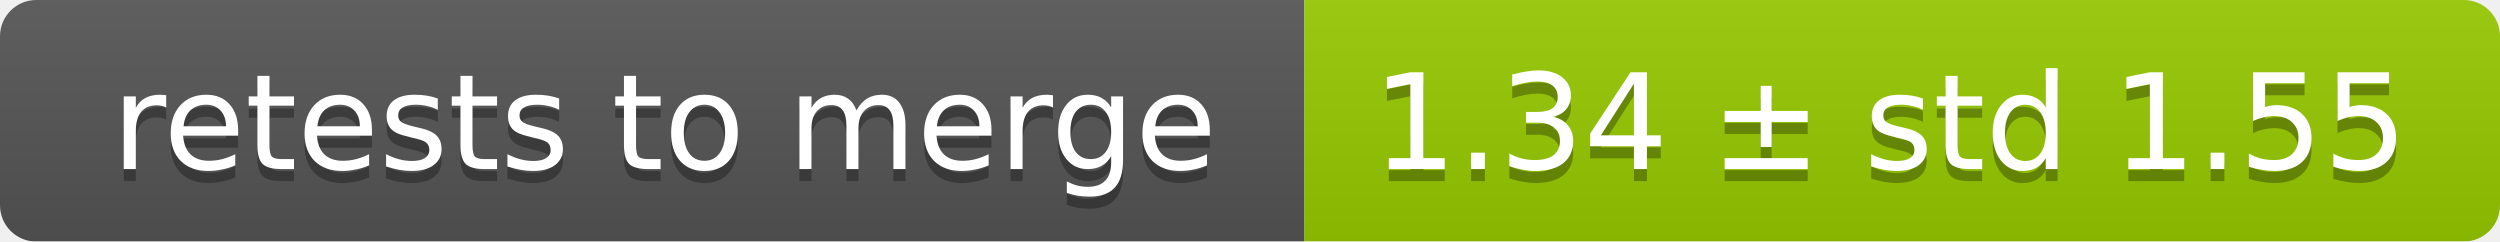
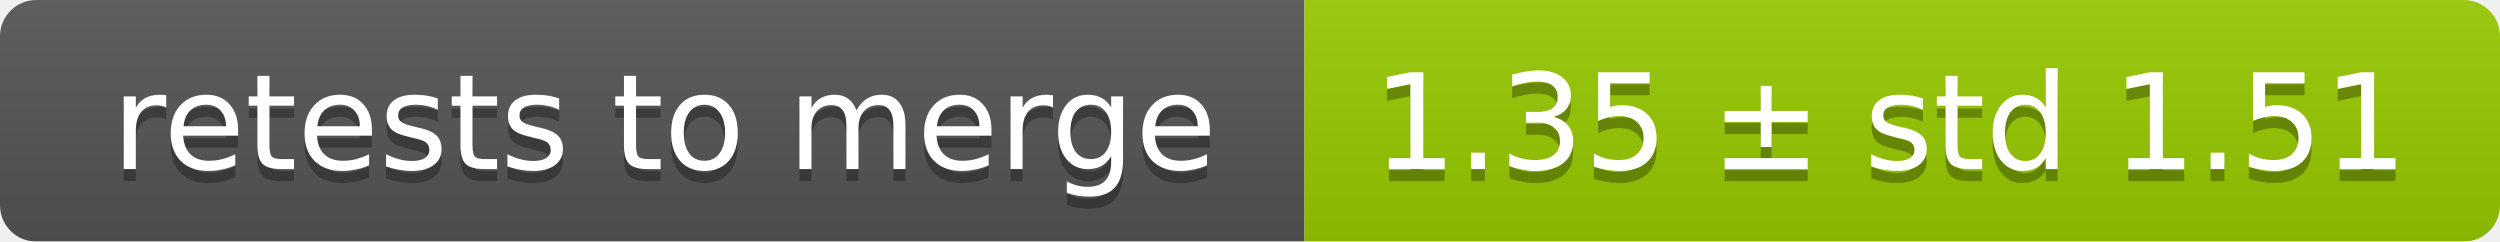
<svg xmlns="http://www.w3.org/2000/svg" width="207" height="20">
  <linearGradient id="smooth" x2="0" y2="100%">
    <stop offset="0" stop-color="#bbb" stop-opacity=".1" />
    <stop offset="1" stop-opacity=".1" />
  </linearGradient>
  <mask id="round">
    <rect width="207" height="20" rx="3" fill="#fff" />
  </mask>
  <g mask="url(#round)">
    <rect width="108" height="20" fill="#555" />
    <rect x="108" width="99" height="20" fill="#97ca00" />
    <rect width="207" height="20" fill="url(#smooth)" />
  </g>
  <g fill="#fff" text-anchor="middle" font-family="DejaVu Sans,Verdana,Geneva,sans-serif" font-size="11">
    <text x="55" y="15" fill="#010101" fill-opacity=".3">retests to merge</text>
    <text x="55" y="14">retests to merge</text>
-     <text x="156.5" y="15" fill="#010101" fill-opacity=".3">1.34 ± std 1.55</text>
-     <text x="156.5" y="14">1.34 ± std 1.55</text>
+     <text x="156.5" y="15" fill="#010101" fill-opacity=".3">1.35 ± std 1.51</text>
+     <text x="156.5" y="14">1.35 ± std 1.51</text>
  </g>
</svg>
